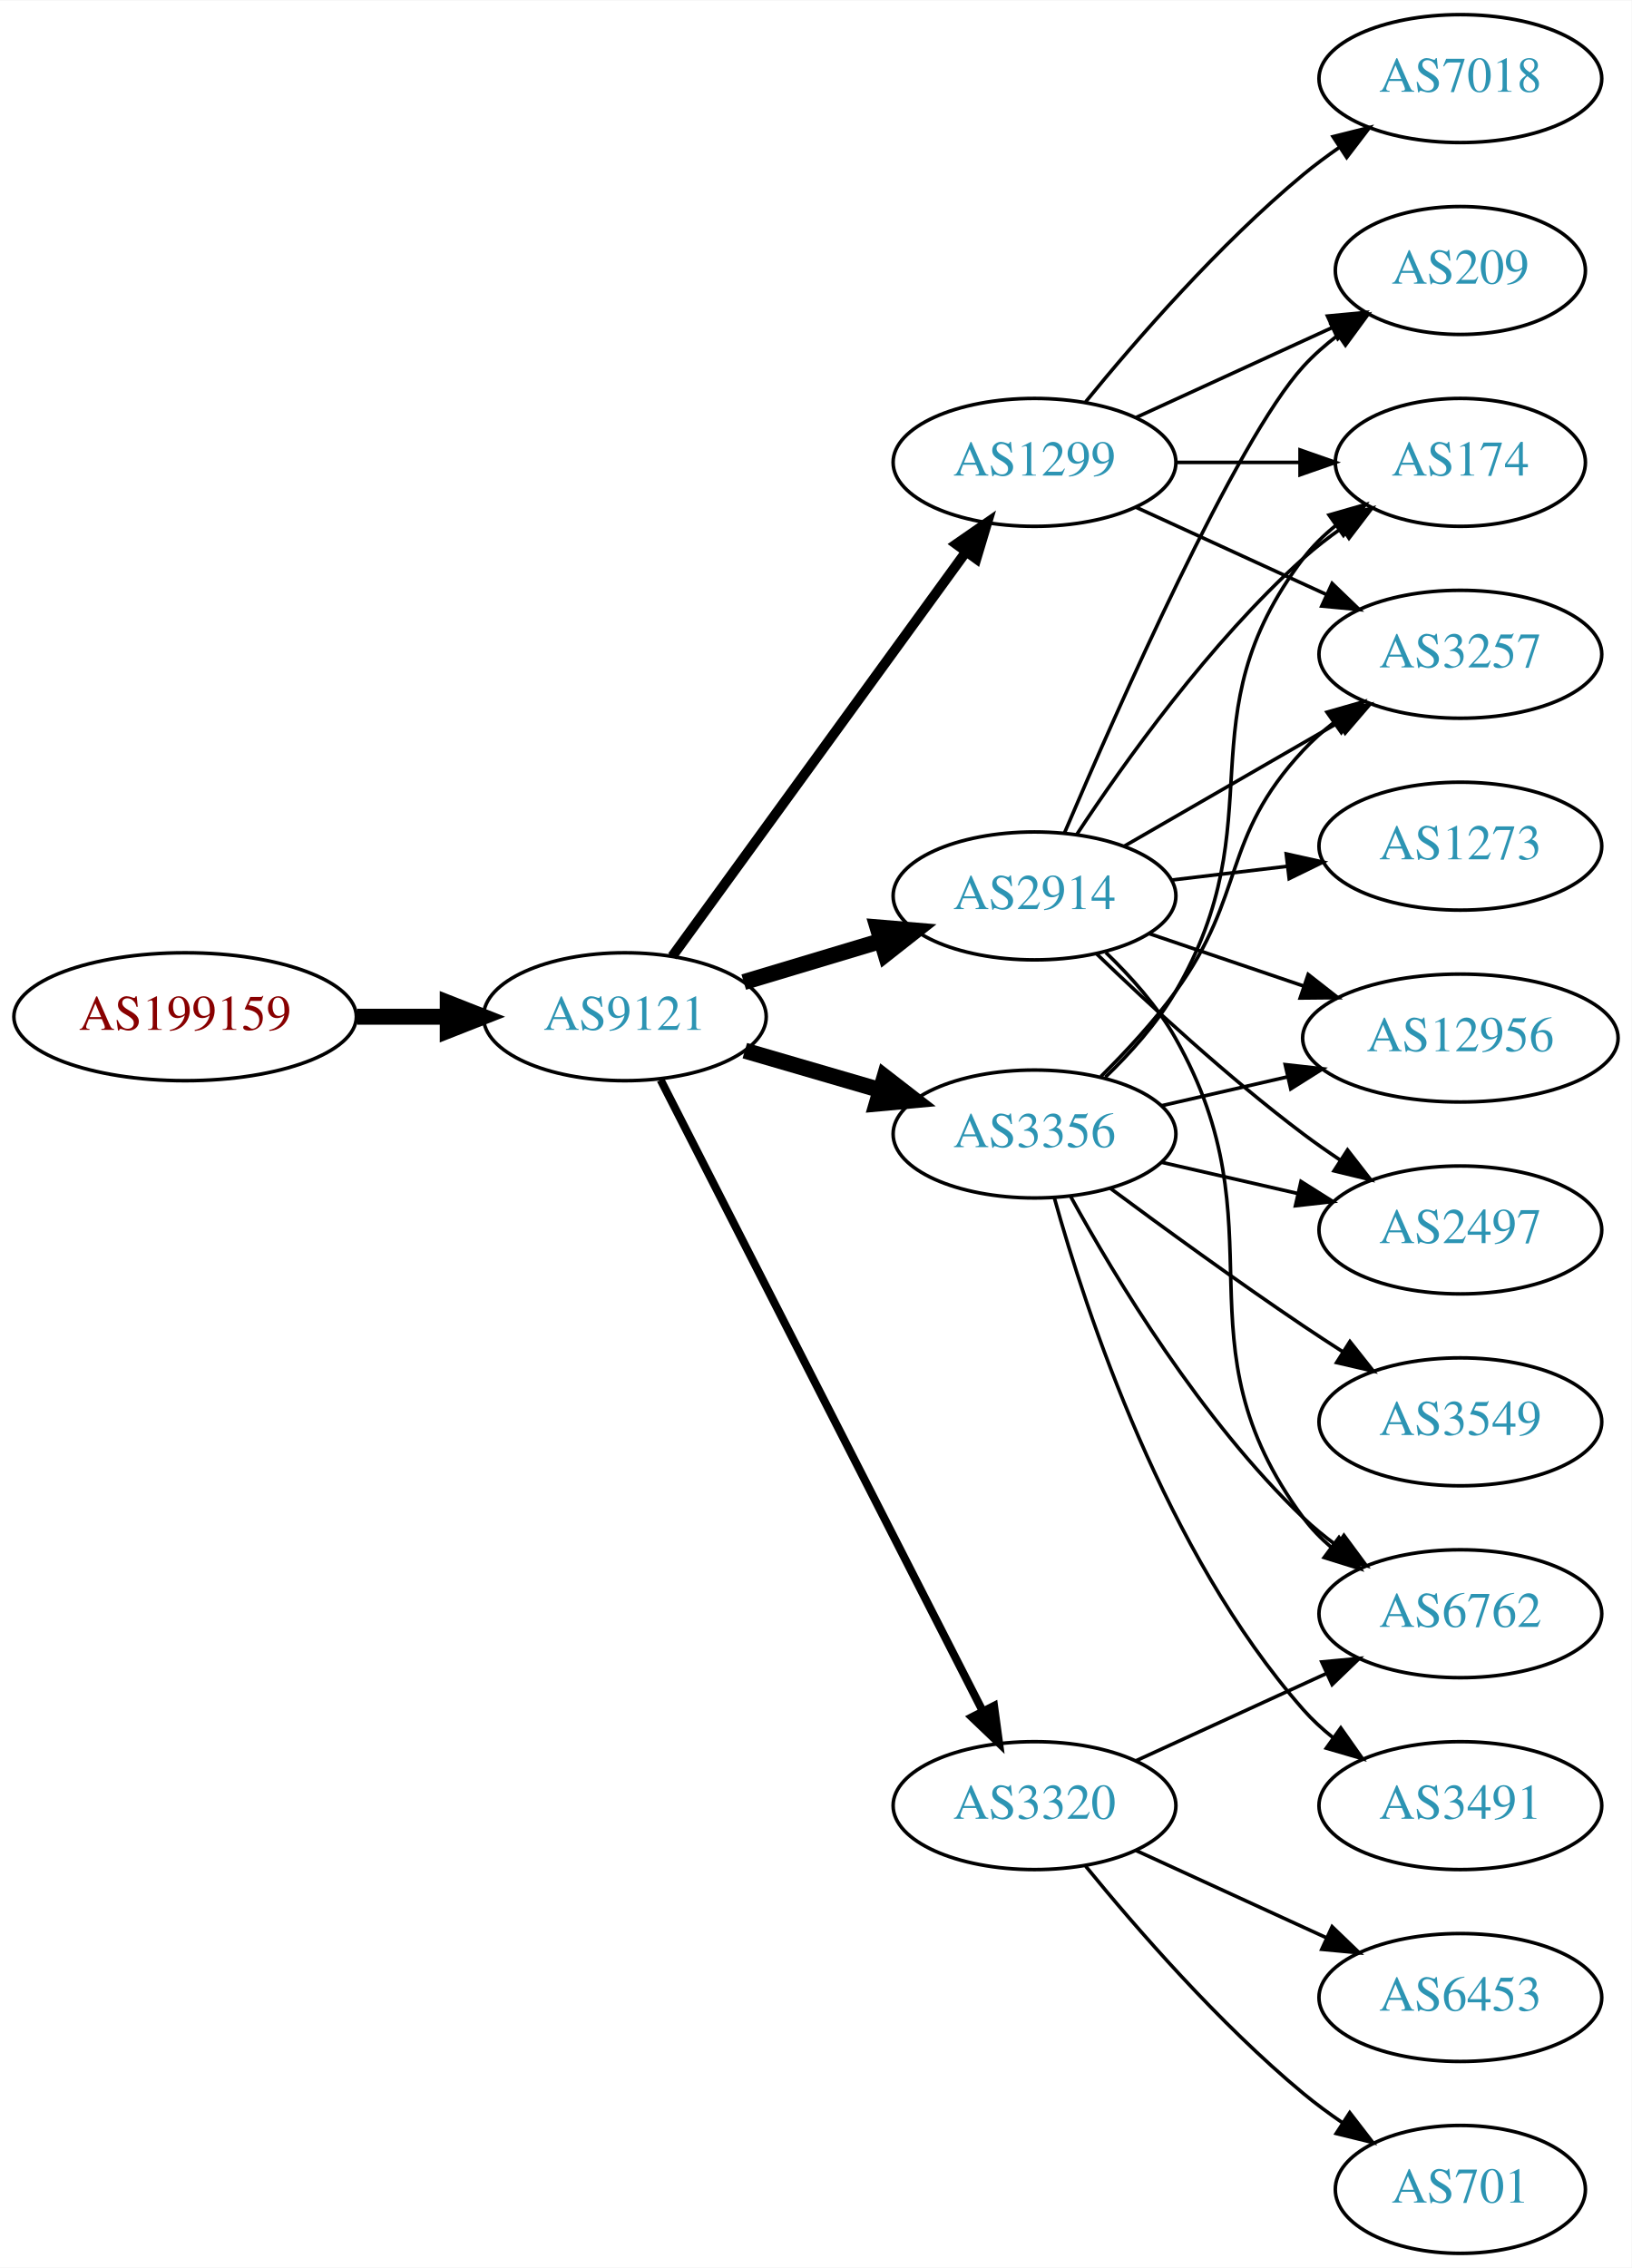
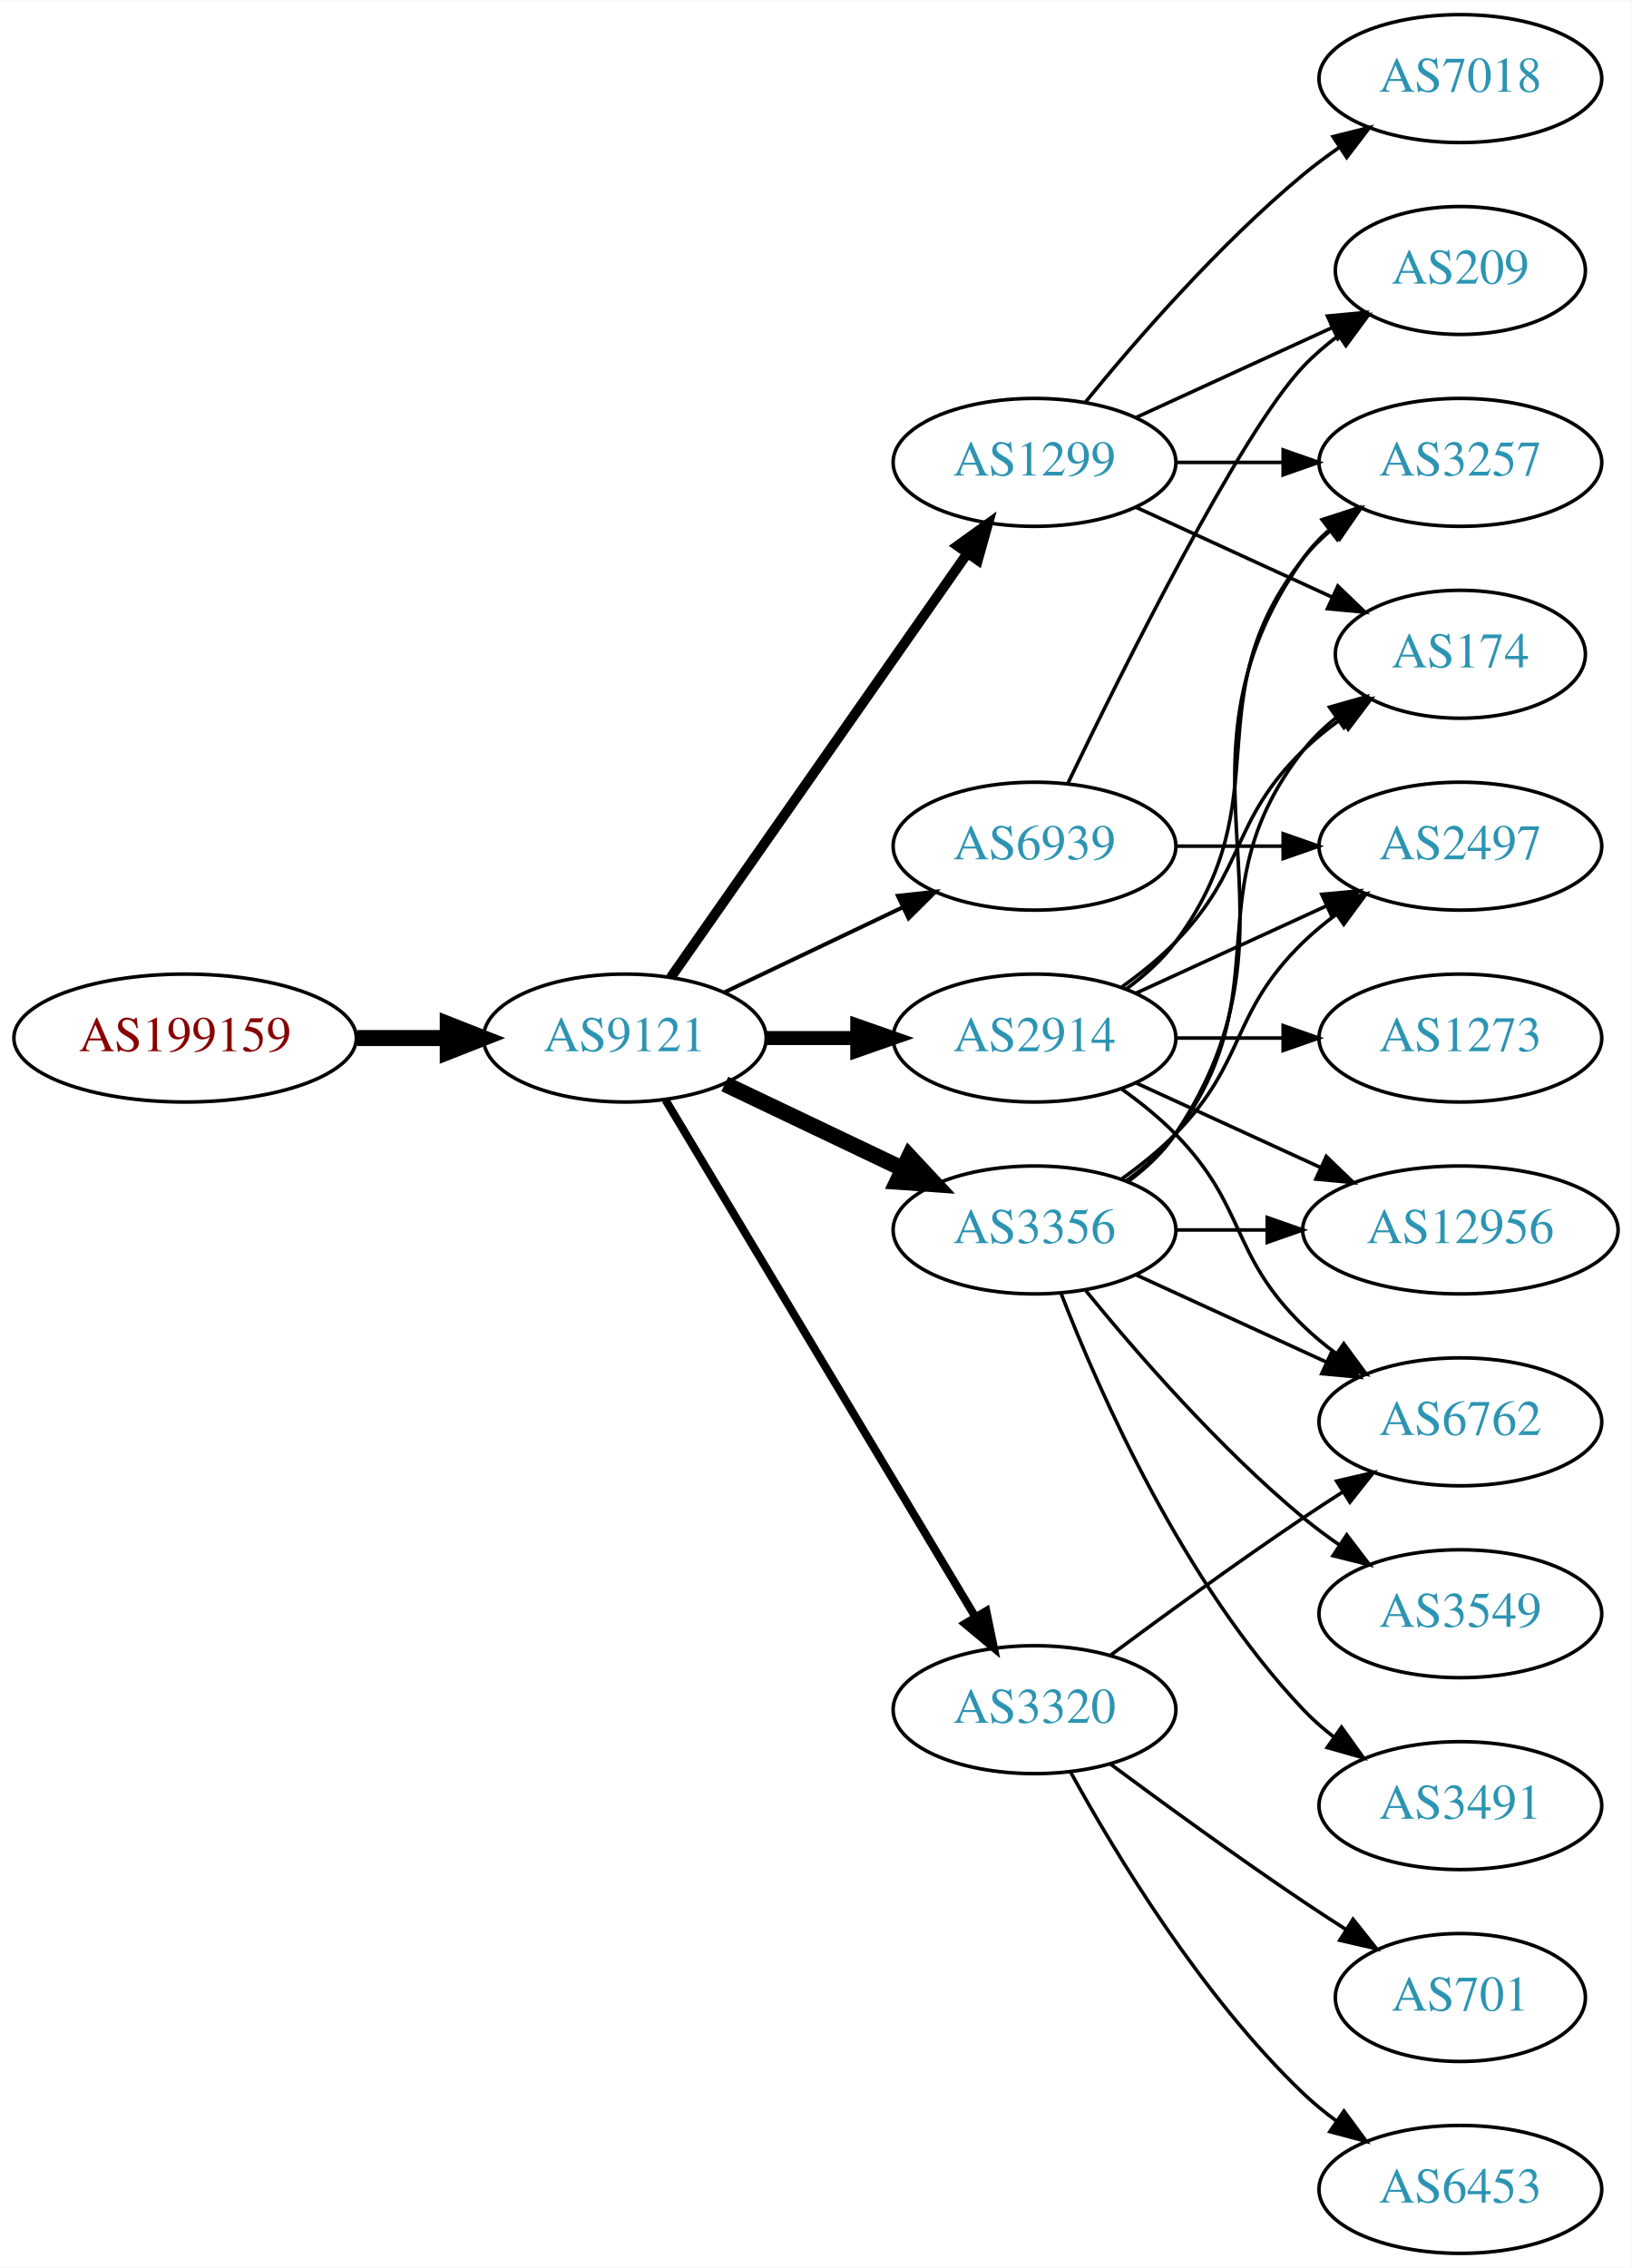
<svg xmlns="http://www.w3.org/2000/svg" xmlns:xlink="http://www.w3.org/1999/xlink" width="459pt" height="638pt" viewBox="0.00 0.00 459.17 638.00">
  <g id="graph0" class="graph" transform="scale(1 1) rotate(0) translate(4 634)">
    <polygon fill="white" stroke="none" points="-4,4 -4,-634 455.17,-634 455.17,4 -4,4" />
    <g id="node1" class="node">
      <g id="a_node1">
        <a xlink:href="/asn/199159" xlink:title="AS199159 ~ powered by ANX [AT]">
-           <ellipse fill="#ffffff" stroke="black" cx="48.096" cy="-348" rx="48.192" ry="18" />
-           <text text-anchor="middle" x="48.096" y="-344.3" font-family="Times,serif" font-size="14.00" fill="#880000">AS199159</text>
+           <ellipse fill="#ffffff" stroke="black" cx="48.096" cy="-342" rx="48.192" ry="18" />
+           <text text-anchor="middle" x="48.096" y="-338.3" font-family="Times,serif" font-size="14.00" fill="#880000">AS199159</text>
        </a>
      </g>
    </g>
    <g id="node2" class="node">
      <g id="a_node2">
        <a xlink:href="/asn/9121" xlink:title="AS9121 ~ TTNet [TR]">
-           <ellipse fill="#ffffff" stroke="black" cx="171.838" cy="-348" rx="39.794" ry="18" />
-           <text text-anchor="middle" x="171.838" y="-344.3" font-family="Times,serif" font-size="14.00" fill="#2c94b3">AS9121</text>
+           <ellipse fill="#ffffff" stroke="black" cx="171.838" cy="-342" rx="39.794" ry="18" />
+           <text text-anchor="middle" x="171.838" y="-338.3" font-family="Times,serif" font-size="14.00" fill="#2c94b3">AS9121</text>
        </a>
      </g>
    </g>
    <g id="edge1" class="edge">
-       <path fill="none" stroke="black" stroke-width="4.5" d="M96.513,-348C104.867,-348 113.577,-348 121.969,-348" />
-       <polygon fill="black" stroke="black" stroke-width="4.5" points="122.004,-351.938 132.004,-348 122.004,-344.063 122.004,-351.938" />
+       <path fill="none" stroke="black" stroke-width="4.5" d="M96.513,-342C104.867,-342 113.577,-342 121.969,-342" />
+       <polygon fill="black" stroke="black" stroke-width="4.5" points="122.004,-345.938 132.004,-342 122.004,-338.063 122.004,-345.938" />
    </g>
    <g id="node3" class="node">
      <g id="a_node3">
-         <a xlink:href="/asn/3356" xlink:title="AS3356 ~ Level 3 Parent, LLC [US]">
-           <ellipse fill="#ffffff" stroke="black" cx="287.131" cy="-315" rx="39.794" ry="18" />
-           <text text-anchor="middle" x="287.131" y="-311.3" font-family="Times,serif" font-size="14.00" fill="#2c94b3">AS3356</text>
+         <a xlink:href="/asn/2914" xlink:title="AS2914 ~ NTT America, Inc. [US]">
+           <ellipse fill="#ffffff" stroke="black" cx="287.131" cy="-342" rx="39.794" ry="18" />
+           <text text-anchor="middle" x="287.131" y="-338.3" font-family="Times,serif" font-size="14.00" fill="#2c94b3">AS2914</text>
        </a>
      </g>
    </g>
    <g id="edge2" class="edge">
-       <path fill="none" stroke="black" stroke-width="4.5" d="M205.607,-338.455C217.467,-335 231.037,-331.048 243.614,-327.384" />
-       <polygon fill="black" stroke="black" stroke-width="4.5" points="244.936,-331.101 253.436,-324.524 242.733,-323.54 244.936,-331.101" />
+       <path fill="none" stroke="black" stroke-width="3.938" d="M211.51,-342C219.713,-342 228.477,-342 237.009,-342" />
+       <polygon fill="black" stroke="black" stroke-width="3.938" points="237.248,-345.5 247.248,-342 237.248,-338.5 237.248,-345.5" />
    </g>
    <g id="node4" class="node">
      <g id="a_node4">
-         <a xlink:href="/asn/2914" xlink:title="AS2914 ~ NTT America, Inc. [US]">
-           <ellipse fill="#ffffff" stroke="black" cx="287.131" cy="-382" rx="39.794" ry="18" />
-           <text text-anchor="middle" x="287.131" y="-378.3" font-family="Times,serif" font-size="14.00" fill="#2c94b3">AS2914</text>
-         </a>
-       </g>
-     </g>
-     <g id="edge3" class="edge">
-       <path fill="none" stroke="black" stroke-width="4.5" d="M205.303,-357.743C217.273,-361.335 231.016,-365.46 243.734,-369.277" />
-       <polygon fill="black" stroke="black" stroke-width="4.5" points="242.951,-373.152 253.661,-372.256 245.215,-365.61 242.951,-373.152" />
-     </g>
-     <g id="node5" class="node">
-       <g id="a_node5">
        <a xlink:href="/asn/1299" xlink:title="AS1299 ~ Telia Carrier [EU]">
          <ellipse fill="#ffffff" stroke="black" cx="287.131" cy="-504" rx="39.794" ry="18" />
          <text text-anchor="middle" x="287.131" y="-500.3" font-family="Times,serif" font-size="14.00" fill="#2c94b3">AS1299</text>
        </a>
      </g>
    </g>
+     <g id="edge3" class="edge">
+       <path fill="none" stroke="black" stroke-width="2.812" d="M184.748,-359.031C204.67,-387.517 244.859,-444.985 268.209,-478.374" />
+       <polygon fill="black" stroke="black" stroke-width="2.812" points="265.44,-480.521 274.039,-486.71 271.176,-476.509 265.44,-480.521" />
+     </g>
+     <g id="node5" class="node">
+       <g id="a_node5">
+         <a xlink:href="/asn/3356" xlink:title="AS3356 ~ Level 3 Parent, LLC [US]">
+           <ellipse fill="#ffffff" stroke="black" cx="287.131" cy="-288" rx="39.794" ry="18" />
+           <text text-anchor="middle" x="287.131" y="-284.3" font-family="Times,serif" font-size="14.00" fill="#2c94b3">AS3356</text>
+         </a>
+       </g>
+     </g>
    <g id="edge4" class="edge">
-       <path fill="none" stroke="black" stroke-width="2.812" d="M185.178,-364.992C205.098,-392.421 244.452,-446.61 267.704,-478.627" />
-       <polygon fill="black" stroke="black" stroke-width="2.812" points="265.098,-480.995 273.806,-487.029 270.762,-476.881 265.098,-480.995" />
+       <path fill="none" stroke="black" stroke-width="4.5" d="M199.974,-329.066C214.968,-321.919 233.789,-312.948 250.013,-305.215" />
+       <polygon fill="black" stroke="black" stroke-width="4.5" points="251.883,-308.686 259.216,-300.829 248.495,-301.577 251.883,-308.686" />
    </g>
    <g id="node6" class="node">
      <g id="a_node6">
        <a xlink:href="/asn/3320" xlink:title="AS3320 ~ DTAG [DE]">
-           <ellipse fill="#ffffff" stroke="black" cx="287.131" cy="-126" rx="39.794" ry="18" />
-           <text text-anchor="middle" x="287.131" y="-122.3" font-family="Times,serif" font-size="14.00" fill="#2c94b3">AS3320</text>
+           <ellipse fill="#ffffff" stroke="black" cx="287.131" cy="-153" rx="39.794" ry="18" />
+           <text text-anchor="middle" x="287.131" y="-149.3" font-family="Times,serif" font-size="14.00" fill="#2c94b3">AS3320</text>
        </a>
      </g>
    </g>
    <g id="edge5" class="edge">
-       <path fill="none" stroke="black" stroke-width="2.25" d="M181.918,-330.208C201.771,-291.305 249.136,-198.493 272.551,-152.611" />
-       <polygon fill="black" stroke="black" stroke-width="2.25" points="275.737,-154.067 277.165,-143.568 269.502,-150.885 275.737,-154.067" />
+       <path fill="none" stroke="black" stroke-width="2.25" d="M183.293,-324.558C203.274,-291.225 246.98,-218.314 270.465,-179.134" />
+       <polygon fill="black" stroke="black" stroke-width="2.25" points="273.561,-180.776 275.701,-170.4 267.558,-177.177 273.561,-180.776" />
    </g>
    <g id="node7" class="node">
      <g id="a_node7">
-         <a xlink:href="/asn/174" xlink:title="AS174 ~ Cogent Communications [US]">
-           <ellipse fill="#ffffff" stroke="black" cx="406.973" cy="-504" rx="35.194" ry="18" />
-           <text text-anchor="middle" x="406.973" y="-500.3" font-family="Times,serif" font-size="14.00" fill="#2c94b3">AS174</text>
-         </a>
-       </g>
-     </g>
-     <g id="edge22" class="edge">
-       <path fill="none" stroke="black" d="M307.08,-330.997C314.113,-337.778 321.624,-346.156 326.777,-355 355.238,-403.847 328.584,-431.979 362.777,-477 365.365,-480.407 368.517,-483.49 371.928,-486.251" />
-       <polygon fill="black" stroke="black" points="370.026,-489.193 380.212,-492.107 374.066,-483.477 370.026,-489.193" />
+         <a xlink:href="/asn/6939" xlink:title="AS6939 ~ Hurricane Electric LLC [US]">
+           <ellipse fill="#ffffff" stroke="black" cx="287.131" cy="-396" rx="39.794" ry="18" />
+           <text text-anchor="middle" x="287.131" y="-392.3" font-family="Times,serif" font-size="14.00" fill="#2c94b3">AS6939</text>
+         </a>
+       </g>
+     </g>
+     <g id="edge6" class="edge">
+       <path fill="none" stroke="black" stroke-width="1.125" d="M199.974,-354.934C214.968,-362.081 233.789,-371.052 250.013,-378.785" />
+       <polygon fill="black" stroke="black" stroke-width="1.125" points="248.683,-382.028 259.216,-383.171 251.695,-375.709 248.683,-382.028" />
    </g>
    <g id="node8" class="node">
      <g id="a_node8">
        <a xlink:href="/asn/3257" xlink:title="AS3257 ~ GTT [DE]">
-           <ellipse fill="#ffffff" stroke="black" cx="406.973" cy="-450" rx="39.794" ry="18" />
-           <text text-anchor="middle" x="406.973" y="-446.3" font-family="Times,serif" font-size="14.00" fill="#2c94b3">AS3257</text>
-         </a>
-       </g>
-     </g>
-     <g id="edge24" class="edge">
-       <path fill="none" stroke="black" d="M305.806,-331.185C312.819,-338.12 320.654,-346.558 326.777,-355 346.856,-382.681 339.48,-397.968 362.777,-423 365.338,-425.751 368.239,-428.333 371.297,-430.726" />
-       <polygon fill="black" stroke="black" points="369.442,-433.701 379.631,-436.606 373.477,-427.981 369.442,-433.701" />
-     </g>
-     <g id="node12" class="node">
-       <g id="a_node12">
+           <ellipse fill="#ffffff" stroke="black" cx="406.973" cy="-504" rx="39.794" ry="18" />
+           <text text-anchor="middle" x="406.973" y="-500.3" font-family="Times,serif" font-size="14.00" fill="#2c94b3">AS3257</text>
+         </a>
+       </g>
+     </g>
+     <g id="edge18" class="edge">
+       <path fill="none" stroke="black" d="M313.062,-355.882C318.138,-359.611 323.056,-364.016 326.777,-369 357.049,-409.542 331.479,-437.246 362.777,-477 365.102,-479.953 367.846,-482.67 370.805,-485.147" />
+       <polygon fill="black" stroke="black" points="368.865,-488.064 379.002,-491.145 372.998,-482.415 368.865,-488.064" />
+     </g>
+     <g id="node9" class="node">
+       <g id="a_node9">
+         <a xlink:href="/asn/174" xlink:title="AS174 ~ Cogent Communications [US]">
+           <ellipse fill="#ffffff" stroke="black" cx="406.973" cy="-450" rx="35.194" ry="18" />
+           <text text-anchor="middle" x="406.973" y="-446.3" font-family="Times,serif" font-size="14.00" fill="#2c94b3">AS174</text>
+         </a>
+       </g>
+     </g>
+     <g id="edge23" class="edge">
+       <path fill="none" stroke="black" d="M311.725,-356.389C316.981,-360.148 322.313,-364.437 326.777,-369 346.95,-389.617 342.084,-402.906 362.777,-423 366.005,-426.134 369.656,-429.089 373.434,-431.812" />
+       <polygon fill="black" stroke="black" points="371.532,-434.75 381.794,-437.383 375.413,-428.925 371.532,-434.75" />
+     </g>
+     <g id="node10" class="node">
+       <g id="a_node10">
        <a xlink:href="/asn/6762" xlink:title="AS6762 ~ TELECOM ITALIA SPARKLE S.p.A. [IT]">
-           <ellipse fill="#ffffff" stroke="black" cx="406.973" cy="-180" rx="39.794" ry="18" />
-           <text text-anchor="middle" x="406.973" y="-176.3" font-family="Times,serif" font-size="14.00" fill="#2c94b3">AS6762</text>
-         </a>
-       </g>
-     </g>
-     <g id="edge21" class="edge">
-       <path fill="none" stroke="black" d="M297.372,-297.287C309.918,-274.439 334.095,-234.389 362.777,-207 365.646,-204.261 368.834,-201.653 372.144,-199.215" />
-       <polygon fill="black" stroke="black" points="374.207,-202.044 380.503,-193.523 370.267,-196.258 374.207,-202.044" />
-     </g>
-     <g id="node13" class="node">
-       <g id="a_node13">
+           <ellipse fill="#ffffff" stroke="black" cx="406.973" cy="-234" rx="39.794" ry="18" />
+           <text text-anchor="middle" x="406.973" y="-230.3" font-family="Times,serif" font-size="14.00" fill="#2c94b3">AS6762</text>
+         </a>
+       </g>
+     </g>
+     <g id="edge22" class="edge">
+       <path fill="none" stroke="black" d="M311.725,-327.611C316.981,-323.852 322.313,-319.563 326.777,-315 346.95,-294.383 342.084,-281.094 362.777,-261 365.623,-258.237 368.796,-255.614 372.096,-253.166" />
+       <polygon fill="black" stroke="black" points="374.162,-255.994 380.444,-247.462 370.213,-250.214 374.162,-255.994" />
+     </g>
+     <g id="node11" class="node">
+       <g id="a_node11">
        <a xlink:href="/asn/12956" xlink:title="AS12956 ~ TELXIUS [ES]">
-           <ellipse fill="#ffffff" stroke="black" cx="406.973" cy="-342" rx="44.393" ry="18" />
-           <text text-anchor="middle" x="406.973" y="-338.3" font-family="Times,serif" font-size="14.00" fill="#2c94b3">AS12956</text>
-         </a>
-       </g>
-     </g>
-     <g id="edge23" class="edge">
-       <path fill="none" stroke="black" d="M322.85,-322.955C333.989,-325.507 346.524,-328.379 358.417,-331.104" />
-       <polygon fill="black" stroke="black" points="357.682,-334.526 368.211,-333.348 359.246,-327.703 357.682,-334.526" />
+           <ellipse fill="#ffffff" stroke="black" cx="406.973" cy="-288" rx="44.393" ry="18" />
+           <text text-anchor="middle" x="406.973" y="-284.3" font-family="Times,serif" font-size="14.00" fill="#2c94b3">AS12956</text>
+         </a>
+       </g>
+     </g>
+     <g id="edge20" class="edge">
+       <path fill="none" stroke="black" d="M315.76,-329.339C331.258,-322.238 350.824,-313.272 367.771,-305.506" />
+       <polygon fill="black" stroke="black" points="369.24,-308.683 376.873,-301.335 366.324,-302.319 369.24,-308.683" />
    </g>
    <g id="node14" class="node">
      <g id="a_node14">
        <a xlink:href="/asn/2497" xlink:title="AS2497 ~ Internet Initiative Japan Inc. [JP]">
-           <ellipse fill="#ffffff" stroke="black" cx="406.973" cy="-288" rx="39.794" ry="18" />
-           <text text-anchor="middle" x="406.973" y="-284.3" font-family="Times,serif" font-size="14.00" fill="#2c94b3">AS2497</text>
-         </a>
-       </g>
-     </g>
-     <g id="edge20" class="edge">
-       <path fill="none" stroke="black" d="M322.85,-307.045C334.85,-304.296 348.471,-301.175 361.164,-298.267" />
-       <polygon fill="black" stroke="black" points="362.129,-301.636 371.095,-295.991 360.566,-294.813 362.129,-301.636" />
+           <ellipse fill="#ffffff" stroke="black" cx="406.973" cy="-396" rx="39.794" ry="18" />
+           <text text-anchor="middle" x="406.973" y="-392.3" font-family="Times,serif" font-size="14.00" fill="#2c94b3">AS2497</text>
+         </a>
+       </g>
+     </g>
+     <g id="edge21" class="edge">
+       <path fill="none" stroke="black" d="M315.76,-354.661C331.717,-361.973 351.987,-371.261 369.27,-379.181" />
+       <polygon fill="black" stroke="black" points="367.969,-382.435 378.518,-383.419 370.885,-376.071 367.969,-382.435" />
    </g>
    <g id="node17" class="node">
      <g id="a_node17">
-         <a xlink:href="/asn/3549" xlink:title="AS3549 ~ Level 3 Parent, LLC [US]">
-           <ellipse fill="#ffffff" stroke="black" cx="406.973" cy="-234" rx="39.794" ry="18" />
-           <text text-anchor="middle" x="406.973" y="-230.3" font-family="Times,serif" font-size="14.00" fill="#2c94b3">AS3549</text>
-         </a>
-       </g>
-     </g>
-     <g id="edge25" class="edge">
-       <path fill="none" stroke="black" d="M308.461,-299.723C323.324,-288.696 344.068,-273.593 362.777,-261 366.326,-258.611 370.077,-256.161 373.825,-253.758" />
-       <polygon fill="black" stroke="black" points="375.893,-256.591 382.474,-248.288 372.151,-250.675 375.893,-256.591" />
-     </g>
-     <g id="node18" class="node">
-       <g id="a_node18">
+         <a xlink:href="/asn/1273" xlink:title="AS1273 ~ Vodafone Group PLC [EU]">
+           <ellipse fill="#ffffff" stroke="black" cx="406.973" cy="-342" rx="39.794" ry="18" />
+           <text text-anchor="middle" x="406.973" y="-338.3" font-family="Times,serif" font-size="14.00" fill="#2c94b3">AS1273</text>
+         </a>
+       </g>
+     </g>
+     <g id="edge19" class="edge">
+       <path fill="none" stroke="black" d="M327.044,-342C336.597,-342 346.947,-342 356.909,-342" />
+       <polygon fill="black" stroke="black" points="357.102,-345.5 367.102,-342 357.102,-338.5 357.102,-345.5" />
+     </g>
+     <g id="edge16" class="edge">
+       <path fill="none" stroke="black" d="M327.044,-504C336.597,-504 346.947,-504 356.909,-504" />
+       <polygon fill="black" stroke="black" points="357.102,-507.5 367.102,-504 357.102,-500.5 357.102,-507.5" />
+     </g>
+     <g id="edge14" class="edge">
+       <path fill="none" stroke="black" d="M315.76,-491.339C332.176,-483.817 353.158,-474.202 370.754,-466.139" />
+       <polygon fill="black" stroke="black" points="372.499,-469.189 380.132,-461.842 369.583,-462.826 372.499,-469.189" />
+     </g>
+     <g id="node15" class="node">
+       <g id="a_node15">
+         <a xlink:href="/asn/209" xlink:title="AS209 ~ CenturyLink Communications, LLC [US]">
+           <ellipse fill="#ffffff" stroke="black" cx="406.973" cy="-558" rx="35.194" ry="18" />
+           <text text-anchor="middle" x="406.973" y="-554.3" font-family="Times,serif" font-size="14.00" fill="#2c94b3">AS209</text>
+         </a>
+       </g>
+     </g>
+     <g id="edge15" class="edge">
+       <path fill="none" stroke="black" d="M315.76,-516.661C332.176,-524.183 353.158,-533.798 370.754,-541.861" />
+       <polygon fill="black" stroke="black" points="369.583,-545.174 380.132,-546.158 372.499,-538.811 369.583,-545.174" />
+     </g>
+     <g id="node16" class="node">
+       <g id="a_node16">
+         <a xlink:href="/asn/7018" xlink:title="AS7018 ~ AT&amp;T Services, Inc. [US]">
+           <ellipse fill="#ffffff" stroke="black" cx="406.973" cy="-612" rx="39.794" ry="18" />
+           <text text-anchor="middle" x="406.973" y="-608.3" font-family="Times,serif" font-size="14.00" fill="#2c94b3">AS7018</text>
+         </a>
+       </g>
+     </g>
+     <g id="edge17" class="edge">
+       <path fill="none" stroke="black" d="M301.55,-521.065C315.665,-538.375 339.079,-565.345 362.777,-585 365.994,-587.668 369.494,-590.27 373.065,-592.741" />
+       <polygon fill="black" stroke="black" points="371.143,-595.666 381.421,-598.236 374.988,-589.817 371.143,-595.666" />
+     </g>
+     <g id="edge7" class="edge">
+       <path fill="none" stroke="black" d="M313.45,-301.607C318.506,-305.351 323.318,-309.831 326.777,-315 367.802,-376.294 320.198,-416.775 362.777,-477 364.769,-479.816 367.156,-482.401 369.772,-484.76" />
+       <polygon fill="black" stroke="black" points="368.071,-487.865 378.14,-491.162 372.324,-482.306 368.071,-487.865" />
+     </g>
+     <g id="edge8" class="edge">
+       <path fill="none" stroke="black" d="M313.062,-301.882C318.138,-305.611 323.056,-310.016 326.777,-315 357.049,-355.542 331.479,-383.246 362.777,-423 365.424,-426.361 368.613,-429.417 372.044,-432.161" />
+       <polygon fill="black" stroke="black" points="370.157,-435.113 380.351,-438 374.182,-429.386 370.157,-435.113" />
+     </g>
+     <g id="edge9" class="edge">
+       <path fill="none" stroke="black" d="M315.76,-275.339C331.717,-268.027 351.987,-258.739 369.27,-250.819" />
+       <polygon fill="black" stroke="black" points="370.885,-253.929 378.518,-246.581 367.969,-247.565 370.885,-253.929" />
+     </g>
+     <g id="edge10" class="edge">
+       <path fill="none" stroke="black" d="M327.044,-288C335.146,-288 343.821,-288 352.348,-288" />
+       <polygon fill="black" stroke="black" points="352.625,-291.5 362.625,-288 352.625,-284.5 352.625,-291.5" />
+     </g>
+     <g id="node12" class="node">
+       <g id="a_node12">
        <a xlink:href="/asn/3491" xlink:title="AS3491 ~ PCCW Global, Inc. [US]">
          <ellipse fill="#ffffff" stroke="black" cx="406.973" cy="-126" rx="39.794" ry="18" />
          <text text-anchor="middle" x="406.973" y="-122.3" font-family="Times,serif" font-size="14.00" fill="#2c94b3">AS3491</text>
        </a>
      </g>
    </g>
+     <g id="edge11" class="edge">
+       <path fill="none" stroke="black" d="M294.654,-270.006C305.404,-242.272 329.062,-188.571 362.777,-153 365.363,-150.272 368.281,-147.706 371.349,-145.323" />
+       <polygon fill="black" stroke="black" points="373.527,-148.07 379.697,-139.457 369.503,-142.342 373.527,-148.07" />
+     </g>
+     <g id="node13" class="node">
+       <g id="a_node13">
+         <a xlink:href="/asn/3549" xlink:title="AS3549 ~ Level 3 Parent, LLC [US]">
+           <ellipse fill="#ffffff" stroke="black" cx="406.973" cy="-180" rx="39.794" ry="18" />
+           <text text-anchor="middle" x="406.973" y="-176.3" font-family="Times,serif" font-size="14.00" fill="#2c94b3">AS3549</text>
+         </a>
+       </g>
+     </g>
+     <g id="edge12" class="edge">
+       <path fill="none" stroke="black" d="M301.55,-270.935C315.665,-253.625 339.079,-226.655 362.777,-207 365.994,-204.332 369.494,-201.73 373.065,-199.259" />
+       <polygon fill="black" stroke="black" points="374.988,-202.183 381.421,-193.764 371.143,-196.334 374.988,-202.183" />
+     </g>
+     <g id="edge13" class="edge">
+       <path fill="none" stroke="black" d="M311.725,-302.389C316.981,-306.148 322.313,-310.437 326.777,-315 346.95,-335.617 342.084,-348.906 362.777,-369 365.623,-371.763 368.796,-374.386 372.096,-376.834" />
+       <polygon fill="black" stroke="black" points="370.213,-379.786 380.444,-382.538 374.162,-374.006 370.213,-379.786" />
+     </g>
+     <g id="edge24" class="edge">
+       <path fill="none" stroke="black" d="M308.461,-168.277C323.324,-179.304 344.068,-194.407 362.777,-207 366.326,-209.389 370.077,-211.839 373.825,-214.242" />
+       <polygon fill="black" stroke="black" points="372.151,-217.325 382.474,-219.712 375.893,-211.409 372.151,-217.325" />
+     </g>
+     <g id="node18" class="node">
+       <g id="a_node18">
+         <a xlink:href="/asn/6453" xlink:title="AS6453 ~ TATA COMMUNICATIONS (AMERICA) INC [US]">
+           <ellipse fill="#ffffff" stroke="black" cx="406.973" cy="-18" rx="39.794" ry="18" />
+           <text text-anchor="middle" x="406.973" y="-14.3" font-family="Times,serif" font-size="14.00" fill="#2c94b3">AS6453</text>
+         </a>
+       </g>
+     </g>
+     <g id="edge25" class="edge">
+       <path fill="none" stroke="black" d="M297.372,-135.287C309.918,-112.439 334.095,-72.389 362.777,-45 365.646,-42.261 368.834,-39.653 372.144,-37.215" />
+       <polygon fill="black" stroke="black" points="374.207,-40.044 380.503,-31.523 370.267,-34.258 374.207,-40.044" />
+     </g>
+     <g id="node19" class="node">
+       <g id="a_node19">
+         <a xlink:href="/asn/701" xlink:title="AS701 ~ UUNET [US]">
+           <ellipse fill="#ffffff" stroke="black" cx="406.973" cy="-72" rx="35.194" ry="18" />
+           <text text-anchor="middle" x="406.973" y="-68.3" font-family="Times,serif" font-size="14.00" fill="#2c94b3">AS701</text>
+         </a>
+       </g>
+     </g>
    <g id="edge26" class="edge">
-       <path fill="none" stroke="black" d="M292.704,-297.054C301.61,-265.005 323.894,-197.158 362.777,-153 365.261,-150.179 368.111,-147.551 371.137,-145.129" />
-       <polygon fill="black" stroke="black" points="373.322,-147.869 379.426,-139.209 369.254,-142.172 373.322,-147.869" />
-     </g>
-     <g id="edge10" class="edge">
-       <path fill="none" stroke="black" d="M298.997,-399.252C312.32,-419.5 336.403,-453.315 362.777,-477 366.125,-480.006 369.848,-482.884 373.665,-485.565" />
-       <polygon fill="black" stroke="black" points="371.786,-488.518 382.062,-491.096 375.636,-482.673 371.786,-488.518" />
-     </g>
-     <g id="edge15" class="edge">
-       <path fill="none" stroke="black" d="M312.262,-395.925C329.702,-405.988 353.475,-419.707 372.713,-430.808" />
-       <polygon fill="black" stroke="black" points="371.058,-433.893 381.469,-435.86 374.557,-427.83 371.058,-433.893" />
-     </g>
-     <g id="node9" class="node">
-       <g id="a_node9">
-         <a xlink:href="/asn/209" xlink:title="AS209 ~ CenturyLink Communications, LLC [US]">
-           <ellipse fill="#ffffff" stroke="black" cx="406.973" cy="-558" rx="35.194" ry="18" />
-           <text text-anchor="middle" x="406.973" y="-554.3" font-family="Times,serif" font-size="14.00" fill="#2c94b3">AS209</text>
-         </a>
-       </g>
-     </g>
-     <g id="edge13" class="edge">
-       <path fill="none" stroke="black" d="M295.592,-399.794C310.418,-434.605 343.792,-510.136 362.777,-531 365.657,-534.164 368.99,-537.097 372.504,-539.772" />
-       <polygon fill="black" stroke="black" points="370.673,-542.761 380.899,-545.536 374.636,-536.99 370.673,-542.761" />
-     </g>
-     <g id="node11" class="node">
-       <g id="a_node11">
-         <a xlink:href="/asn/1273" xlink:title="AS1273 ~ Vodafone Group PLC [EU]">
-           <ellipse fill="#ffffff" stroke="black" cx="406.973" cy="-396" rx="39.794" ry="18" />
-           <text text-anchor="middle" x="406.973" y="-392.3" font-family="Times,serif" font-size="14.00" fill="#2c94b3">AS1273</text>
-         </a>
-       </g>
-     </g>
-     <g id="edge11" class="edge">
-       <path fill="none" stroke="black" d="M325.741,-386.468C336.052,-387.693 347.369,-389.038 358.17,-390.321" />
-       <polygon fill="black" stroke="black" points="357.973,-393.822 368.316,-391.526 358.799,-386.871 357.973,-393.822" />
-     </g>
-     <g id="edge12" class="edge">
-       <path fill="none" stroke="black" d="M307.2,-366.073C314.25,-359.3 321.741,-350.911 326.777,-342 357.33,-287.939 325.874,-256.941 362.777,-207 365.011,-203.977 367.694,-201.214 370.615,-198.707" />
-       <polygon fill="black" stroke="black" points="372.81,-201.437 378.758,-192.669 368.64,-195.814 372.81,-201.437" />
-     </g>
-     <g id="edge14" class="edge">
-       <path fill="none" stroke="black" d="M319.401,-371.386C332.698,-366.872 348.423,-361.535 362.8,-356.655" />
-       <polygon fill="black" stroke="black" points="364.146,-359.894 372.49,-353.365 361.896,-353.265 364.146,-359.894" />
-     </g>
-     <g id="edge16" class="edge">
-       <path fill="none" stroke="black" d="M304.608,-365.691C319.277,-351.551 341.627,-330.914 362.777,-315 366.116,-312.488 369.694,-309.983 373.309,-307.568" />
-       <polygon fill="black" stroke="black" points="375.216,-310.504 381.717,-302.138 371.417,-304.624 375.216,-310.504" />
-     </g>
-     <g id="edge6" class="edge">
-       <path fill="none" stroke="black" d="M327.044,-504C338.13,-504 350.29,-504 361.672,-504" />
-       <polygon fill="black" stroke="black" points="361.854,-507.5 371.854,-504 361.854,-500.5 361.854,-507.5" />
-     </g>
-     <g id="edge7" class="edge">
-       <path fill="none" stroke="black" d="M315.76,-491.339C331.717,-484.027 351.987,-474.739 369.27,-466.819" />
-       <polygon fill="black" stroke="black" points="370.885,-469.929 378.518,-462.581 367.969,-463.565 370.885,-469.929" />
-     </g>
-     <g id="edge8" class="edge">
-       <path fill="none" stroke="black" d="M315.76,-516.661C332.176,-524.183 353.158,-533.798 370.754,-541.861" />
-       <polygon fill="black" stroke="black" points="369.583,-545.174 380.132,-546.158 372.499,-538.811 369.583,-545.174" />
-     </g>
-     <g id="node10" class="node">
-       <g id="a_node10">
-         <a xlink:href="/asn/7018" xlink:title="AS7018 ~ AT&amp;T Services, Inc. [US]">
-           <ellipse fill="#ffffff" stroke="black" cx="406.973" cy="-612" rx="39.794" ry="18" />
-           <text text-anchor="middle" x="406.973" y="-608.3" font-family="Times,serif" font-size="14.00" fill="#2c94b3">AS7018</text>
-         </a>
-       </g>
-     </g>
-     <g id="edge9" class="edge">
-       <path fill="none" stroke="black" d="M301.55,-521.065C315.665,-538.375 339.079,-565.345 362.777,-585 365.994,-587.668 369.494,-590.27 373.065,-592.741" />
-       <polygon fill="black" stroke="black" points="371.143,-595.666 381.421,-598.236 374.988,-589.817 371.143,-595.666" />
-     </g>
-     <g id="edge17" class="edge">
-       <path fill="none" stroke="black" d="M315.76,-138.661C331.717,-145.973 351.987,-155.261 369.27,-163.181" />
-       <polygon fill="black" stroke="black" points="367.969,-166.435 378.518,-167.419 370.885,-160.071 367.969,-166.435" />
-     </g>
-     <g id="node15" class="node">
-       <g id="a_node15">
-         <a xlink:href="/asn/6453" xlink:title="AS6453 ~ TATA COMMUNICATIONS (AMERICA) INC [US]">
-           <ellipse fill="#ffffff" stroke="black" cx="406.973" cy="-72" rx="39.794" ry="18" />
-           <text text-anchor="middle" x="406.973" y="-68.3" font-family="Times,serif" font-size="14.00" fill="#2c94b3">AS6453</text>
-         </a>
-       </g>
-     </g>
-     <g id="edge18" class="edge">
-       <path fill="none" stroke="black" d="M315.76,-113.339C331.717,-106.027 351.987,-96.739 369.27,-88.819" />
-       <polygon fill="black" stroke="black" points="370.885,-91.929 378.518,-84.581 367.969,-85.565 370.885,-91.929" />
-     </g>
-     <g id="node16" class="node">
-       <g id="a_node16">
-         <a xlink:href="/asn/701" xlink:title="AS701 ~ UUNET [US]">
-           <ellipse fill="#ffffff" stroke="black" cx="406.973" cy="-18" rx="35.194" ry="18" />
-           <text text-anchor="middle" x="406.973" y="-14.3" font-family="Times,serif" font-size="14.00" fill="#2c94b3">AS701</text>
-         </a>
-       </g>
-     </g>
-     <g id="edge19" class="edge">
-       <path fill="none" stroke="black" d="M301.55,-108.935C315.665,-91.625 339.079,-64.655 362.777,-45 366.241,-42.128 370.033,-39.331 373.888,-36.692" />
-       <polygon fill="black" stroke="black" points="375.849,-39.592 382.32,-31.203 372.03,-33.725 375.849,-39.592" />
+       <path fill="none" stroke="black" d="M308.461,-137.723C323.324,-126.696 344.068,-111.593 362.777,-99 366.595,-96.43 370.645,-93.79 374.675,-91.214" />
+       <polygon fill="black" stroke="black" points="376.779,-94.025 383.369,-85.729 373.044,-88.105 376.779,-94.025" />
+     </g>
+     <g id="edge27" class="edge">
+       <path fill="none" stroke="black" d="M327.044,-396C336.597,-396 346.947,-396 356.909,-396" />
+       <polygon fill="black" stroke="black" points="357.102,-399.5 367.102,-396 357.102,-392.5 357.102,-399.5" />
+     </g>
+     <g id="edge28" class="edge">
+       <path fill="none" stroke="black" d="M296.478,-413.595C311.945,-445.732 345.09,-512.34 362.777,-531 365.72,-534.105 369.094,-537.001 372.629,-539.655" />
+       <polygon fill="black" stroke="black" points="370.815,-542.654 381.048,-545.397 374.759,-536.871 370.815,-542.654" />
    </g>
  </g>
</svg>
